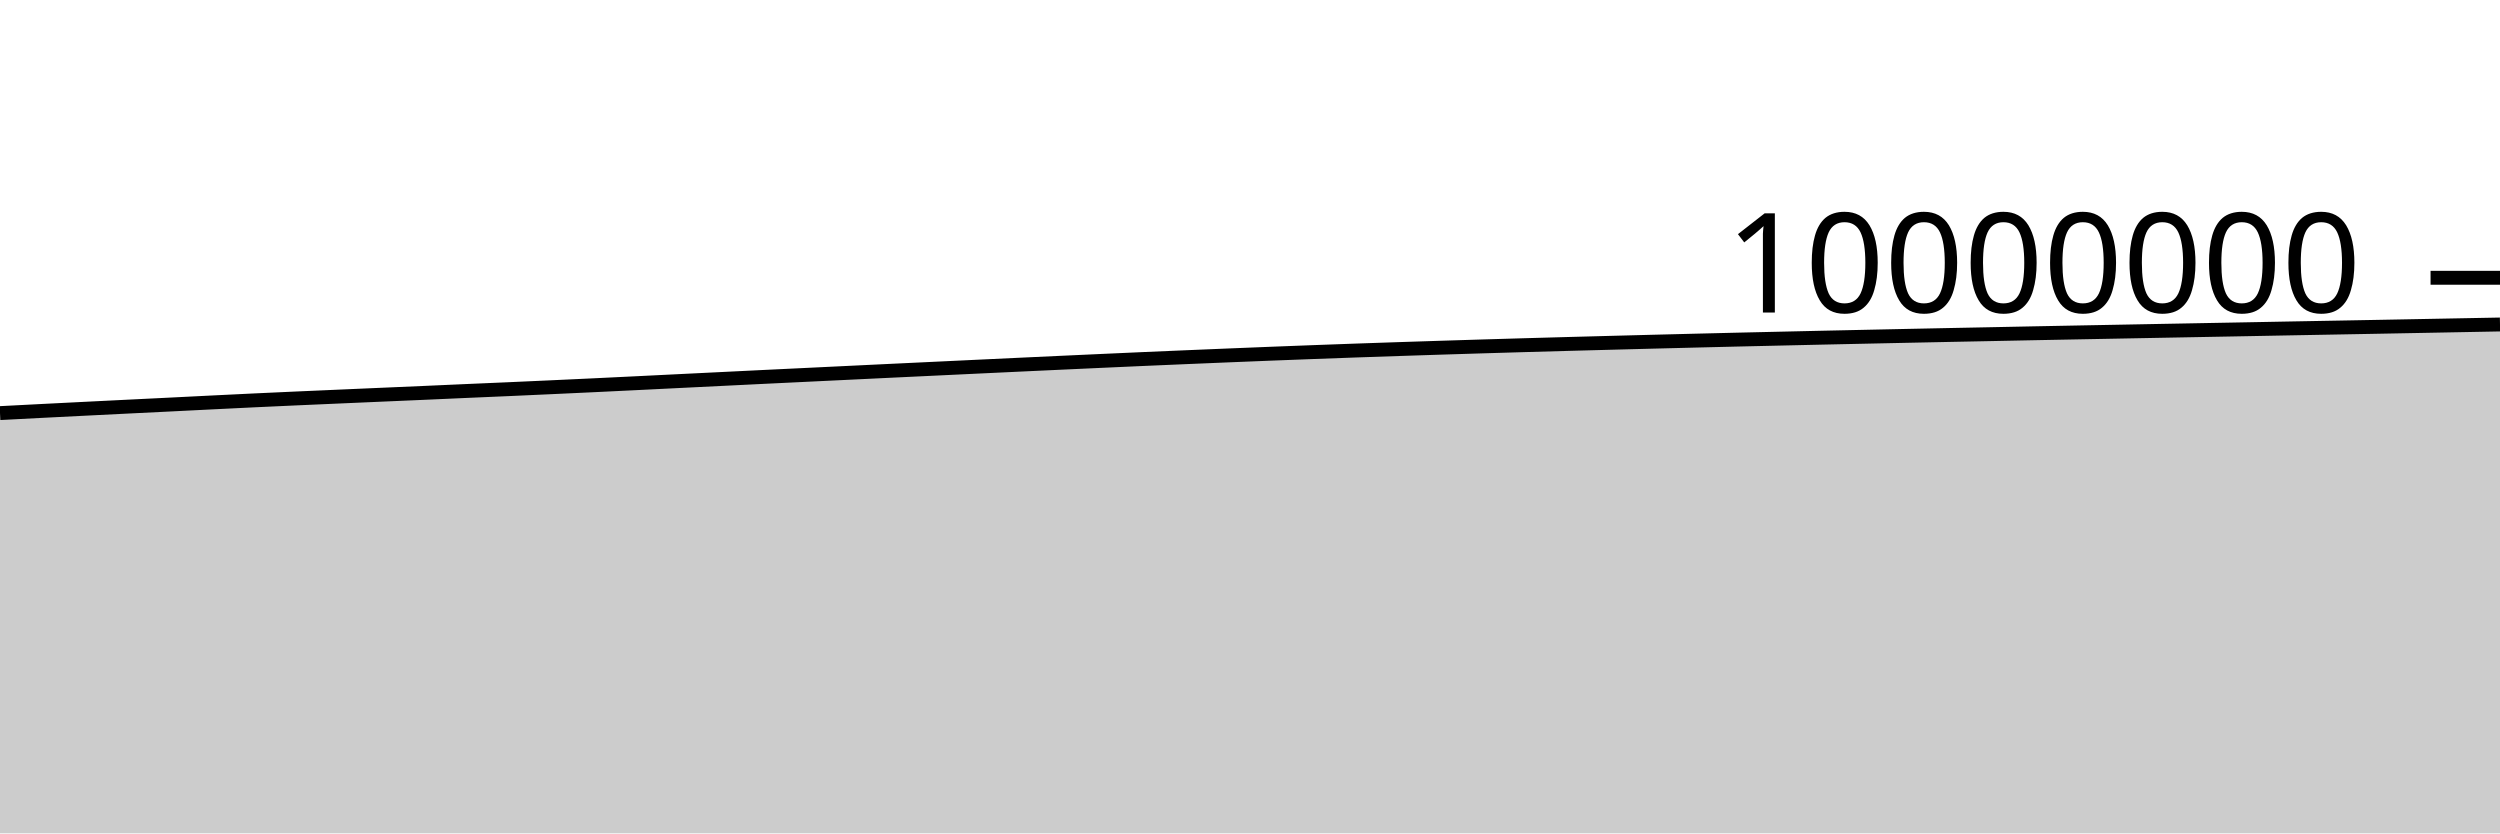
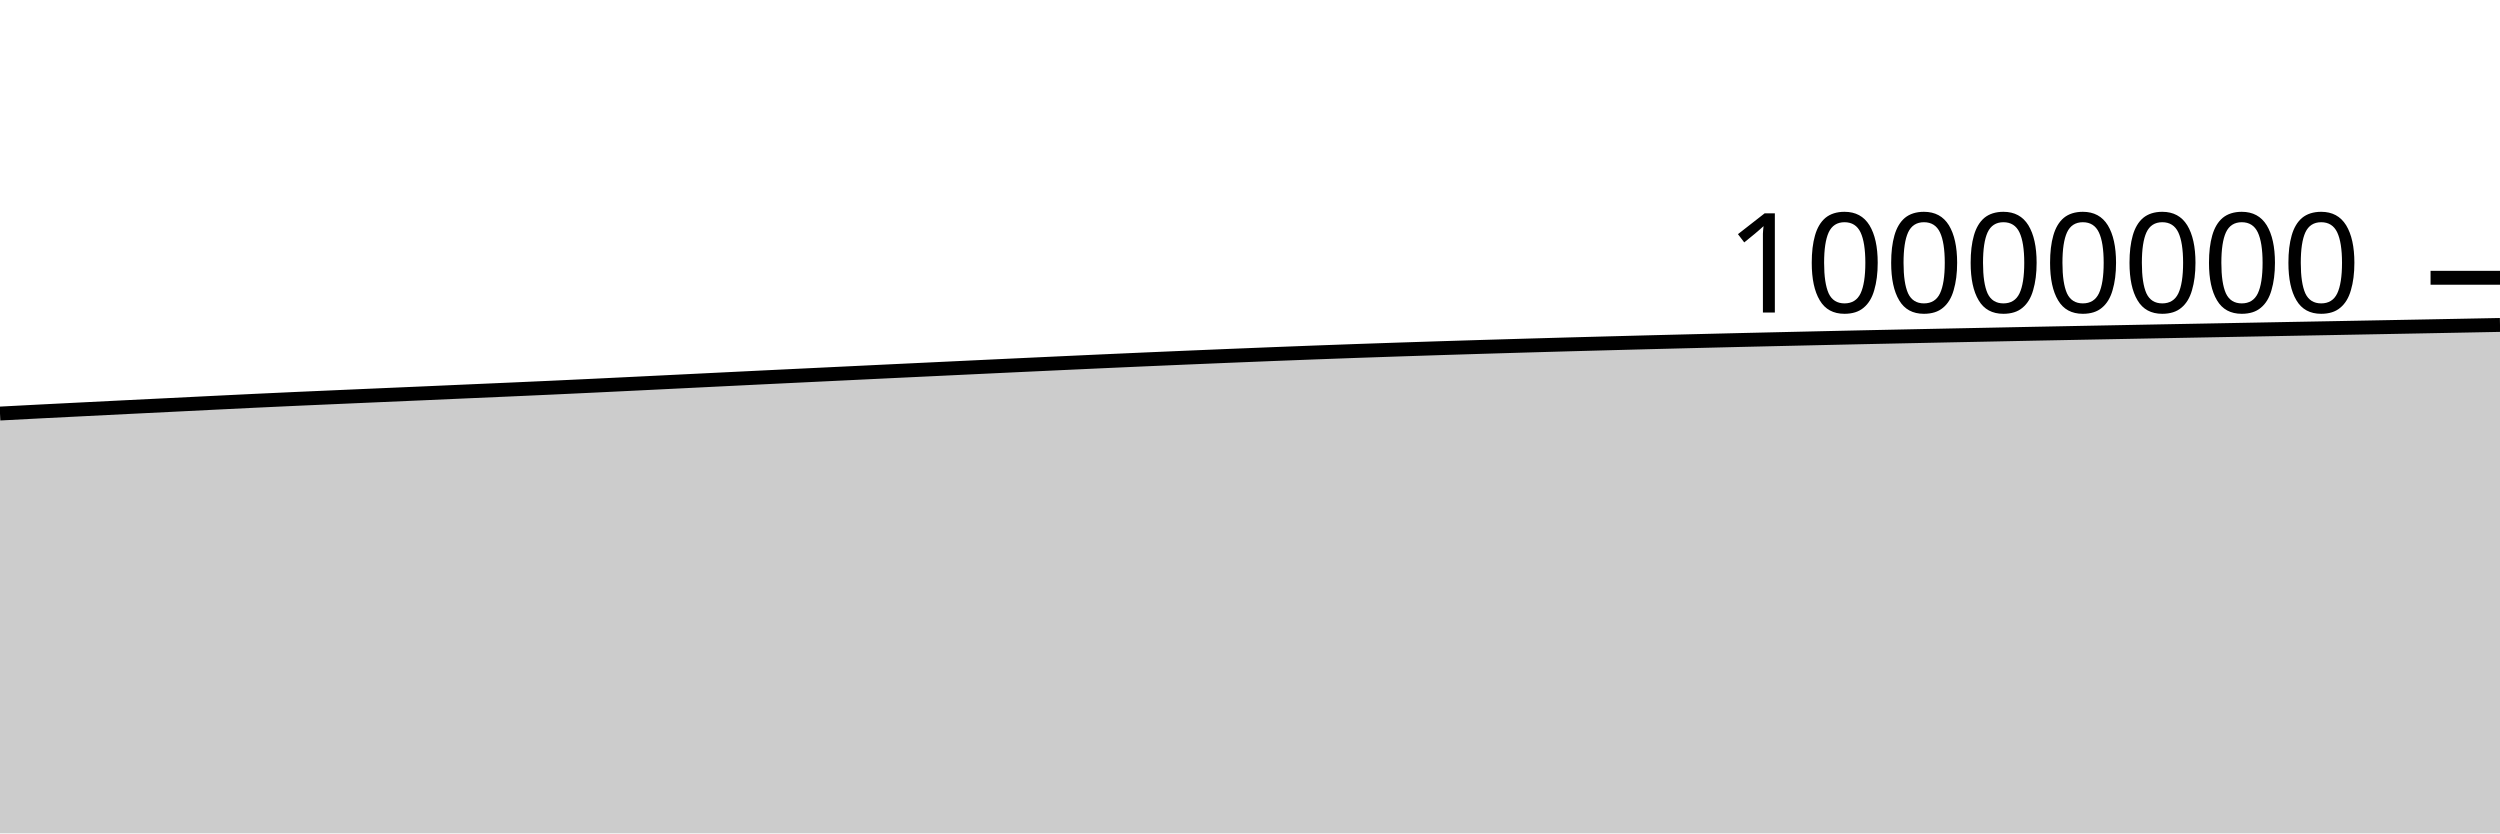
<svg xmlns="http://www.w3.org/2000/svg" viewBox="0 0 180 60">
  <g transform="translate(0,20)">
-     <path class="area" fill="rgba(0, 0, 0, 0.2)" d="M0,9.743C1.017,9.69,2.034,9.637,3.051,9.585C4.068,9.533,5.085,9.482,6.102,9.431C7.119,9.38,8.136,9.33,9.153,9.279C10.169,9.229,11.186,9.179,12.203,9.129C13.22,9.078,14.237,9.027,15.254,8.976C16.271,8.926,17.288,8.876,18.305,8.827C19.322,8.779,20.339,8.732,21.356,8.687C22.373,8.641,23.39,8.597,24.407,8.553C25.424,8.508,26.441,8.464,27.458,8.42C28.475,8.376,29.492,8.332,30.508,8.288C31.525,8.243,32.542,8.197,33.559,8.152C34.576,8.107,35.593,8.064,36.61,8.02C37.627,7.975,38.644,7.929,39.661,7.882C40.678,7.836,41.695,7.788,42.712,7.74C43.729,7.691,44.746,7.641,45.763,7.592C46.78,7.542,47.797,7.491,48.814,7.441C49.831,7.391,50.847,7.341,51.864,7.291C52.881,7.241,53.898,7.19,54.915,7.141C55.932,7.091,56.949,7.043,57.966,6.994C58.983,6.945,60,6.896,61.017,6.847C62.034,6.798,63.051,6.749,64.068,6.7C65.085,6.652,66.102,6.603,67.119,6.555C68.136,6.507,69.153,6.459,70.169,6.41C71.186,6.362,72.203,6.314,73.22,6.266C74.237,6.219,75.254,6.171,76.271,6.124C77.288,6.077,78.305,6.03,79.322,5.984C80.339,5.937,81.356,5.892,82.373,5.847C83.39,5.803,84.407,5.759,85.424,5.716C86.441,5.673,87.458,5.631,88.475,5.589C89.492,5.548,90.508,5.506,91.525,5.466C92.542,5.426,93.559,5.387,94.576,5.349C95.593,5.311,96.61,5.273,97.627,5.238C98.644,5.202,99.661,5.168,100.678,5.134C101.695,5.1,102.712,5.067,103.729,5.035C104.746,5.002,105.763,4.971,106.78,4.94C107.797,4.909,108.814,4.879,109.831,4.85C110.847,4.821,111.864,4.793,112.881,4.765C113.898,4.737,114.915,4.71,115.932,4.683C116.949,4.656,117.966,4.629,118.983,4.603C120,4.577,121.017,4.552,122.034,4.526C123.051,4.501,124.068,4.477,125.085,4.452C126.102,4.428,127.119,4.405,128.136,4.382C129.153,4.359,130.169,4.336,131.186,4.313C132.203,4.291,133.22,4.269,134.237,4.247C135.254,4.225,136.271,4.203,137.288,4.182C138.305,4.16,139.322,4.14,140.339,4.119C141.356,4.098,142.373,4.078,143.39,4.058C144.407,4.037,145.424,4.016,146.441,3.996C147.458,3.976,148.475,3.957,149.492,3.937C150.508,3.918,151.525,3.898,152.542,3.879C153.559,3.86,154.576,3.84,155.593,3.821C156.61,3.802,157.627,3.783,158.644,3.764C159.661,3.745,160.678,3.726,161.695,3.707C162.712,3.688,163.729,3.668,164.746,3.649C165.763,3.631,166.78,3.612,167.797,3.593C168.814,3.575,169.831,3.556,170.847,3.537C171.864,3.518,172.881,3.499,173.898,3.479C174.915,3.46,175.932,3.441,176.949,3.421C177.966,3.402,178.983,3.382,180,3.363L180,40C178.983,40,177.966,40,176.949,40C175.932,40,174.915,40,173.898,40C172.881,40,171.864,40,170.847,40C169.831,40,168.814,40,167.797,40C166.78,40,165.763,40,164.746,40C163.729,40,162.712,40,161.695,40C160.678,40,159.661,40,158.644,40C157.627,40,156.61,40,155.593,40C154.576,40,153.559,40,152.542,40C151.525,40,150.508,40,149.492,40C148.475,40,147.458,40,146.441,40C145.424,40,144.407,40,143.39,40C142.373,40,141.356,40,140.339,40C139.322,40,138.305,40,137.288,40C136.271,40,135.254,40,134.237,40C133.22,40,132.203,40,131.186,40C130.169,40,129.153,40,128.136,40C127.119,40,126.102,40,125.085,40C124.068,40,123.051,40,122.034,40C121.017,40,120,40,118.983,40C117.966,40,116.949,40,115.932,40C114.915,40,113.898,40,112.881,40C111.864,40,110.847,40,109.831,40C108.814,40,107.797,40,106.78,40C105.763,40,104.746,40,103.729,40C102.712,40,101.695,40,100.678,40C99.661,40,98.644,40,97.627,40C96.61,40,95.593,40,94.576,40C93.559,40,92.542,40,91.525,40C90.508,40,89.492,40,88.475,40C87.458,40,86.441,40,85.424,40C84.407,40,83.39,40,82.373,40C81.356,40,80.339,40,79.322,40C78.305,40,77.288,40,76.271,40C75.254,40,74.237,40,73.22,40C72.203,40,71.186,40,70.169,40C69.153,40,68.136,40,67.119,40C66.102,40,65.085,40,64.068,40C63.051,40,62.034,40,61.017,40C60,40,58.983,40,57.966,40C56.949,40,55.932,40,54.915,40C53.898,40,52.881,40,51.864,40C50.847,40,49.831,40,48.814,40C47.797,40,46.78,40,45.763,40C44.746,40,43.729,40,42.712,40C41.695,40,40.678,40,39.661,40C38.644,40,37.627,40,36.61,40C35.593,40,34.576,40,33.559,40C32.542,40,31.525,40,30.508,40C29.492,40,28.475,40,27.458,40C26.441,40,25.424,40,24.407,40C23.39,40,22.373,40,21.356,40C20.339,40,19.322,40,18.305,40C17.288,40,16.271,40,15.254,40C14.237,40,13.22,40,12.203,40C11.186,40,10.169,40,9.153,40C8.136,40,7.119,40,6.102,40C5.085,40,4.068,40,3.051,40C2.034,40,1.017,40,0,40Z" />
-     <path class="line" stroke="black" fill="none" d="M0,9.743C1.017,9.69,2.034,9.637,3.051,9.585C4.068,9.533,5.085,9.482,6.102,9.431C7.119,9.38,8.136,9.33,9.153,9.279C10.169,9.229,11.186,9.179,12.203,9.129C13.22,9.078,14.237,9.027,15.254,8.976C16.271,8.926,17.288,8.876,18.305,8.827C19.322,8.779,20.339,8.732,21.356,8.687C22.373,8.641,23.39,8.597,24.407,8.553C25.424,8.508,26.441,8.464,27.458,8.42C28.475,8.376,29.492,8.332,30.508,8.288C31.525,8.243,32.542,8.197,33.559,8.152C34.576,8.107,35.593,8.064,36.61,8.02C37.627,7.975,38.644,7.929,39.661,7.882C40.678,7.836,41.695,7.788,42.712,7.74C43.729,7.691,44.746,7.641,45.763,7.592C46.78,7.542,47.797,7.491,48.814,7.441C49.831,7.391,50.847,7.341,51.864,7.291C52.881,7.241,53.898,7.19,54.915,7.141C55.932,7.091,56.949,7.043,57.966,6.994C58.983,6.945,60,6.896,61.017,6.847C62.034,6.798,63.051,6.749,64.068,6.7C65.085,6.652,66.102,6.603,67.119,6.555C68.136,6.507,69.153,6.459,70.169,6.41C71.186,6.362,72.203,6.314,73.22,6.266C74.237,6.219,75.254,6.171,76.271,6.124C77.288,6.077,78.305,6.03,79.322,5.984C80.339,5.937,81.356,5.892,82.373,5.847C83.39,5.803,84.407,5.759,85.424,5.716C86.441,5.673,87.458,5.631,88.475,5.589C89.492,5.548,90.508,5.506,91.525,5.466C92.542,5.426,93.559,5.387,94.576,5.349C95.593,5.311,96.61,5.273,97.627,5.238C98.644,5.202,99.661,5.168,100.678,5.134C101.695,5.1,102.712,5.067,103.729,5.035C104.746,5.002,105.763,4.971,106.78,4.94C107.797,4.909,108.814,4.879,109.831,4.85C110.847,4.821,111.864,4.793,112.881,4.765C113.898,4.737,114.915,4.71,115.932,4.683C116.949,4.656,117.966,4.629,118.983,4.603C120,4.577,121.017,4.552,122.034,4.526C123.051,4.501,124.068,4.477,125.085,4.452C126.102,4.428,127.119,4.405,128.136,4.382C129.153,4.359,130.169,4.336,131.186,4.313C132.203,4.291,133.22,4.269,134.237,4.247C135.254,4.225,136.271,4.203,137.288,4.182C138.305,4.16,139.322,4.14,140.339,4.119C141.356,4.098,142.373,4.078,143.39,4.058C144.407,4.037,145.424,4.016,146.441,3.996C147.458,3.976,148.475,3.957,149.492,3.937C150.508,3.918,151.525,3.898,152.542,3.879C153.559,3.86,154.576,3.84,155.593,3.821C156.61,3.802,157.627,3.783,158.644,3.764C159.661,3.745,160.678,3.726,161.695,3.707C162.712,3.688,163.729,3.668,164.746,3.649C165.763,3.631,166.78,3.612,167.797,3.593C168.814,3.575,169.831,3.556,170.847,3.537C171.864,3.518,172.881,3.499,173.898,3.479C174.915,3.46,175.932,3.441,176.949,3.421C177.966,3.402,178.983,3.382,180,3.363" />
+     <path class="area" fill="rgba(0, 0, 0, 0.2)" d="M0,9.775C1.017,9.721,2.034,9.668,3.051,9.616C4.068,9.564,5.085,9.514,6.102,9.463C7.119,9.412,8.136,9.361,9.153,9.31C10.169,9.26,11.186,9.211,12.203,9.16C13.22,9.11,14.237,9.058,15.254,9.008C16.271,8.957,17.288,8.907,18.305,8.859C19.322,8.81,20.339,8.764,21.356,8.718C22.373,8.672,23.39,8.628,24.407,8.584C25.424,8.54,26.441,8.496,27.458,8.451C28.475,8.407,29.492,8.364,30.508,8.319C31.525,8.275,32.542,8.228,33.559,8.184C34.576,8.139,35.593,8.096,36.61,8.051C37.627,8.006,38.644,7.961,39.661,7.914C40.678,7.867,41.695,7.82,42.712,7.771C43.729,7.723,44.746,7.673,45.763,7.623C46.78,7.574,47.797,7.523,48.814,7.473C49.831,7.423,50.847,7.373,51.864,7.323C52.881,7.273,53.898,7.222,54.915,7.173C55.932,7.123,56.949,7.075,57.966,7.026C58.983,6.977,60,6.928,61.017,6.879C62.034,6.83,63.051,6.781,64.068,6.732C65.085,6.684,66.102,6.635,67.119,6.587C68.136,6.539,69.153,6.491,70.169,6.442C71.186,6.394,72.203,6.346,73.22,6.298C74.237,6.251,75.254,6.204,76.271,6.156C77.288,6.109,78.305,6.062,79.322,6.016C80.339,5.97,81.356,5.924,82.373,5.88C83.39,5.835,84.407,5.791,85.424,5.749C86.441,5.706,87.458,5.663,88.475,5.622C89.492,5.58,90.508,5.539,91.525,5.499C92.542,5.459,93.559,5.419,94.576,5.381C95.593,5.343,96.61,5.306,97.627,5.27C98.644,5.234,99.661,5.2,100.678,5.166C101.695,5.132,102.712,5.099,103.729,5.067C104.746,5.035,105.763,5.003,106.78,4.973C107.797,4.942,108.814,4.912,109.831,4.883C110.847,4.853,111.864,4.825,112.881,4.797C113.898,4.769,114.915,4.742,115.932,4.715C116.949,4.688,117.966,4.661,118.983,4.635C120,4.609,121.017,4.584,122.034,4.559C123.051,4.534,124.068,4.509,125.085,4.485C126.102,4.461,127.119,4.438,128.136,4.415C129.153,4.391,130.169,4.369,131.186,4.346C132.203,4.324,133.22,4.301,134.237,4.279C135.254,4.258,136.271,4.236,137.288,4.215C138.305,4.193,139.322,4.173,140.339,4.152C141.356,4.131,142.373,4.111,143.39,4.091C144.407,4.07,145.424,4.049,146.441,4.029C147.458,4.009,148.475,3.99,149.492,3.97C150.508,3.951,151.525,3.931,152.542,3.912C153.559,3.893,154.576,3.874,155.593,3.854C156.61,3.835,157.627,3.816,158.644,3.797C159.661,3.778,160.678,3.759,161.695,3.74C162.712,3.721,163.729,3.702,164.746,3.683C165.763,3.664,166.78,3.645,167.797,3.627C168.814,3.608,169.831,3.589,170.847,3.57C171.864,3.551,172.881,3.532,173.898,3.513C174.915,3.494,175.932,3.474,176.949,3.455C177.966,3.435,178.983,3.416,180,3.396L180,40C178.983,40,177.966,40,176.949,40C175.932,40,174.915,40,173.898,40C172.881,40,171.864,40,170.847,40C169.831,40,168.814,40,167.797,40C166.78,40,165.763,40,164.746,40C163.729,40,162.712,40,161.695,40C160.678,40,159.661,40,158.644,40C157.627,40,156.61,40,155.593,40C154.576,40,153.559,40,152.542,40C151.525,40,150.508,40,149.492,40C148.475,40,147.458,40,146.441,40C145.424,40,144.407,40,143.39,40C142.373,40,141.356,40,140.339,40C139.322,40,138.305,40,137.288,40C136.271,40,135.254,40,134.237,40C133.22,40,132.203,40,131.186,40C130.169,40,129.153,40,128.136,40C127.119,40,126.102,40,125.085,40C124.068,40,123.051,40,122.034,40C121.017,40,120,40,118.983,40C117.966,40,116.949,40,115.932,40C114.915,40,113.898,40,112.881,40C111.864,40,110.847,40,109.831,40C108.814,40,107.797,40,106.78,40C105.763,40,104.746,40,103.729,40C102.712,40,101.695,40,100.678,40C99.661,40,98.644,40,97.627,40C96.61,40,95.593,40,94.576,40C93.559,40,92.542,40,91.525,40C90.508,40,89.492,40,88.475,40C87.458,40,86.441,40,85.424,40C84.407,40,83.39,40,82.373,40C81.356,40,80.339,40,79.322,40C78.305,40,77.288,40,76.271,40C75.254,40,74.237,40,73.22,40C72.203,40,71.186,40,70.169,40C69.153,40,68.136,40,67.119,40C66.102,40,65.085,40,64.068,40C63.051,40,62.034,40,61.017,40C60,40,58.983,40,57.966,40C56.949,40,55.932,40,54.915,40C53.898,40,52.881,40,51.864,40C50.847,40,49.831,40,48.814,40C47.797,40,46.78,40,45.763,40C44.746,40,43.729,40,42.712,40C41.695,40,40.678,40,39.661,40C38.644,40,37.627,40,36.61,40C35.593,40,34.576,40,33.559,40C32.542,40,31.525,40,30.508,40C29.492,40,28.475,40,27.458,40C26.441,40,25.424,40,24.407,40C23.39,40,22.373,40,21.356,40C20.339,40,19.322,40,18.305,40C17.288,40,16.271,40,15.254,40C14.237,40,13.22,40,12.203,40C11.186,40,10.169,40,9.153,40C8.136,40,7.119,40,6.102,40C5.085,40,4.068,40,3.051,40C2.034,40,1.017,40,0,40Z" />
+     <path class="line" stroke="black" fill="none" d="M0,9.775C1.017,9.721,2.034,9.668,3.051,9.616C4.068,9.564,5.085,9.514,6.102,9.463C7.119,9.412,8.136,9.361,9.153,9.31C10.169,9.26,11.186,9.211,12.203,9.16C13.22,9.11,14.237,9.058,15.254,9.008C16.271,8.957,17.288,8.907,18.305,8.859C19.322,8.81,20.339,8.764,21.356,8.718C22.373,8.672,23.39,8.628,24.407,8.584C25.424,8.54,26.441,8.496,27.458,8.451C28.475,8.407,29.492,8.364,30.508,8.319C31.525,8.275,32.542,8.228,33.559,8.184C34.576,8.139,35.593,8.096,36.61,8.051C37.627,8.006,38.644,7.961,39.661,7.914C40.678,7.867,41.695,7.82,42.712,7.771C43.729,7.723,44.746,7.673,45.763,7.623C46.78,7.574,47.797,7.523,48.814,7.473C49.831,7.423,50.847,7.373,51.864,7.323C52.881,7.273,53.898,7.222,54.915,7.173C55.932,7.123,56.949,7.075,57.966,7.026C58.983,6.977,60,6.928,61.017,6.879C62.034,6.83,63.051,6.781,64.068,6.732C65.085,6.684,66.102,6.635,67.119,6.587C68.136,6.539,69.153,6.491,70.169,6.442C71.186,6.394,72.203,6.346,73.22,6.298C74.237,6.251,75.254,6.204,76.271,6.156C77.288,6.109,78.305,6.062,79.322,6.016C80.339,5.97,81.356,5.924,82.373,5.88C83.39,5.835,84.407,5.791,85.424,5.749C86.441,5.706,87.458,5.663,88.475,5.622C89.492,5.58,90.508,5.539,91.525,5.499C92.542,5.459,93.559,5.419,94.576,5.381C95.593,5.343,96.61,5.306,97.627,5.27C98.644,5.234,99.661,5.2,100.678,5.166C101.695,5.132,102.712,5.099,103.729,5.067C104.746,5.035,105.763,5.003,106.78,4.973C107.797,4.942,108.814,4.912,109.831,4.883C110.847,4.853,111.864,4.825,112.881,4.797C113.898,4.769,114.915,4.742,115.932,4.715C116.949,4.688,117.966,4.661,118.983,4.635C120,4.609,121.017,4.584,122.034,4.559C123.051,4.534,124.068,4.509,125.085,4.485C126.102,4.461,127.119,4.438,128.136,4.415C129.153,4.391,130.169,4.369,131.186,4.346C132.203,4.324,133.22,4.301,134.237,4.279C135.254,4.258,136.271,4.236,137.288,4.215C138.305,4.193,139.322,4.173,140.339,4.152C141.356,4.131,142.373,4.111,143.39,4.091C144.407,4.07,145.424,4.049,146.441,4.029C147.458,4.009,148.475,3.99,149.492,3.97C150.508,3.951,151.525,3.931,152.542,3.912C153.559,3.893,154.576,3.874,155.593,3.854C156.61,3.835,157.627,3.816,158.644,3.797C159.661,3.778,160.678,3.759,161.695,3.74C162.712,3.721,163.729,3.702,164.746,3.683C165.763,3.664,166.78,3.645,167.797,3.627C168.814,3.608,169.831,3.589,170.847,3.57C171.864,3.551,172.881,3.532,173.898,3.513C174.915,3.494,175.932,3.474,176.949,3.455C177.966,3.435,178.983,3.416,180,3.396" />
    <path class="axis-ceiling" stroke-width="1" stroke="black" fill="none" d="M175,0L180,0" />
    <text class="axis-ceiling-label" font-family="sans-serif" text-anchor="end" font-size="10px" x="170" y="2.5">10000000</text>
  </g>
</svg>
